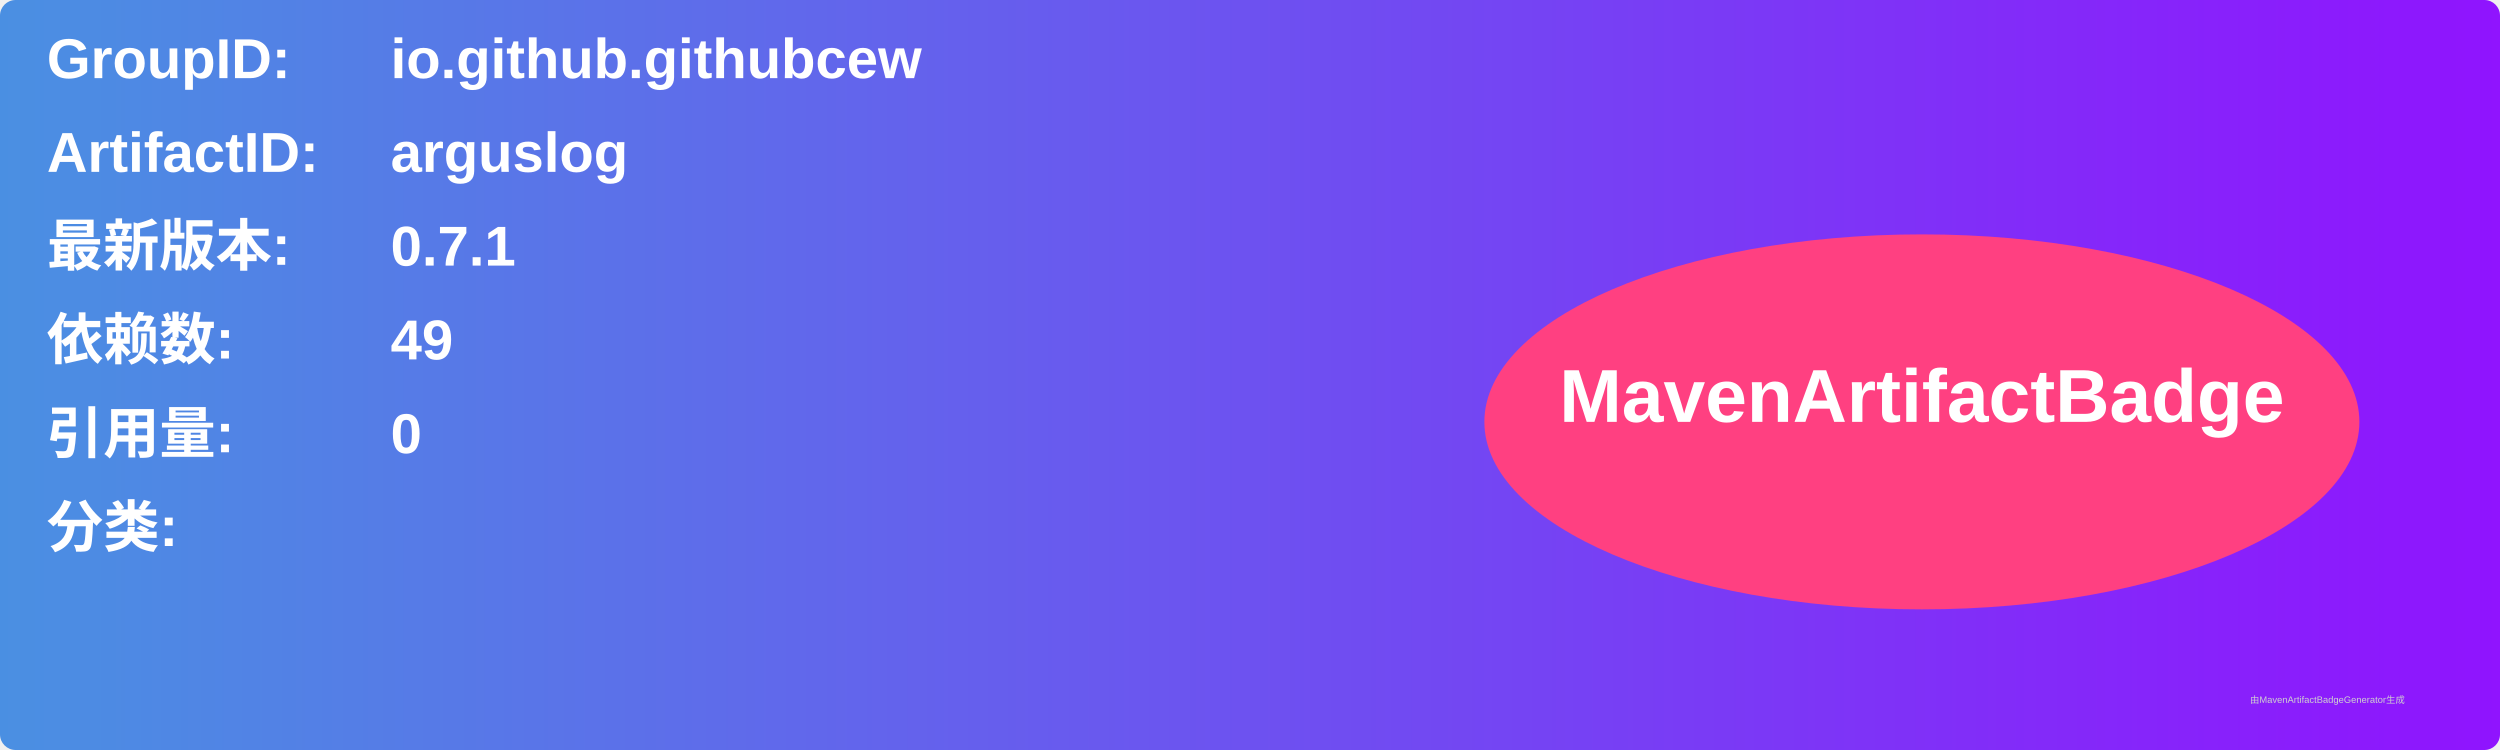
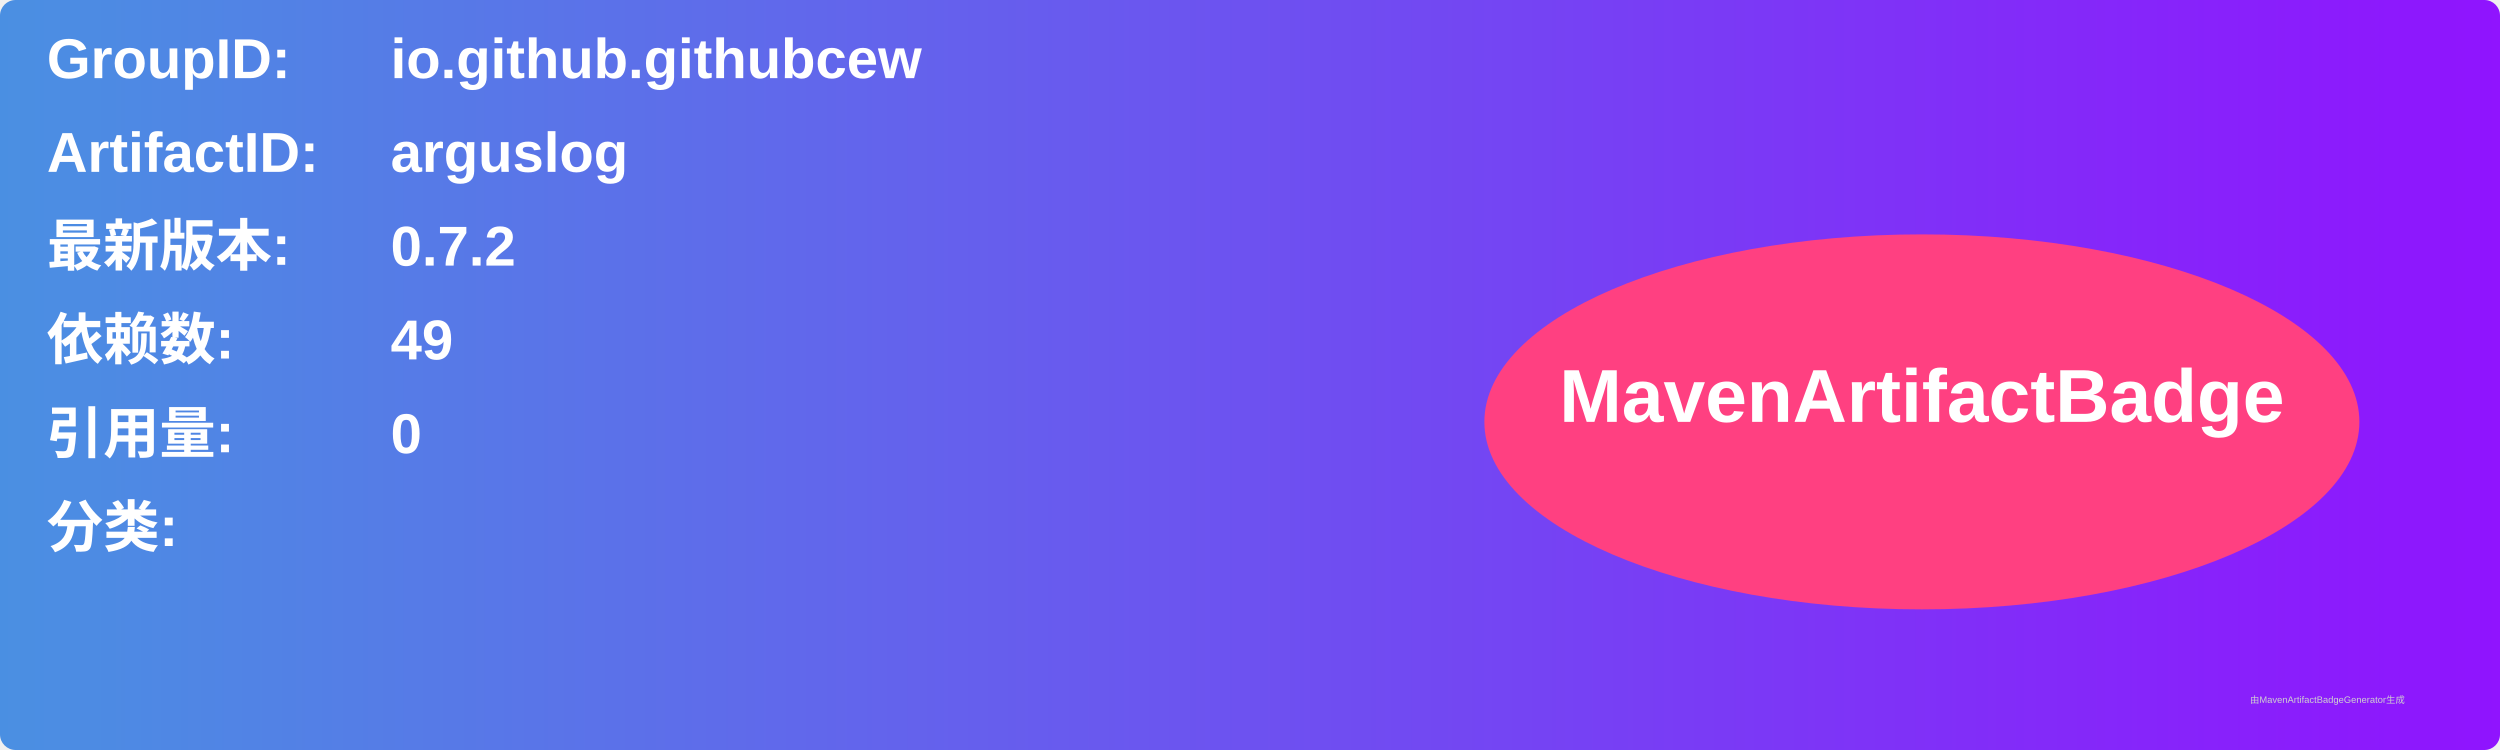
<svg xmlns="http://www.w3.org/2000/svg" width="800" height="240" viewBox="0 0 800 240">
  <linearGradient id="grad" x1="0%" y1="0%" x2="100%" y2="0%">
    <stop offset="0%" stop-color="#4a90e2" />
    <stop offset="100%" stop-color="#9013fe" />
  </linearGradient>
  <rect width="100%" height="100%" rx="5" ry="5" fill="url(#grad)" />
  <g transform="translate(15, 15)">
    <text x="0" y="10" font-family="Arial" font-size="18" fill="white" font-weight="bold" width="260">GroupID:</text>
    <text x="110" y="10" font-family="Arial" font-size="18" fill="white" font-weight="bold" width="460">io.github.githubcew</text>
    <text x="0" y="40" font-family="Arial" font-size="18" fill="white" font-weight="bold" width="260">ArtifactID:</text>
    <text x="110" y="40" font-family="Arial" font-size="18" fill="white" font-weight="bold" width="460">arguslog</text>
    <text x="0" y="70" font-family="Arial" font-size="18" fill="white" font-weight="bold">最新版本:</text>
    <text x="110" y="70" font-family="Arial" font-size="18" fill="white" font-weight="bold">
-       <tspan font-weight="bold">0.7.1</tspan>
+       <tspan font-weight="bold">0.7.2</tspan>
    </text>
    <text x="0" y="100" font-family="Arial" font-size="18" fill="white" font-weight="bold">依赖数: </text>
    <text x="110" y="100" font-family="Arial" font-size="18" fill="white">
      <tspan font-weight="bold">49</tspan>
    </text>
    <text x="0" y="130" font-family="Arial" font-size="18" fill="white" font-weight="bold">引用量: </text>
    <text x="110" y="130" font-family="Arial" font-size="18" fill="white">
      <tspan font-weight="bold">0</tspan>
    </text>
    <text x="0" y="160" font-family="Arial" font-size="18" fill="white" font-weight="bold">分类:</text>
    <text x="10" y="190" font-family="Arial" font-size="10" fill="white">
      <tspan font-weight="bold" />
    </text>
    <ellipse cx="600" cy="120" rx="140" ry="60" fill="#ff4081" />
    <text x="600" y="120" text-anchor="middle" font-family="Arial" font-size="24" fill="white" font-weight="bold">MavenArtifactBadge</text>
  </g>
  <text x="720" y="225" font-family="Arial" font-size="3" fill="#d0d0d0">由MavenArtifactBadgeGenerator生成</text>
</svg>
